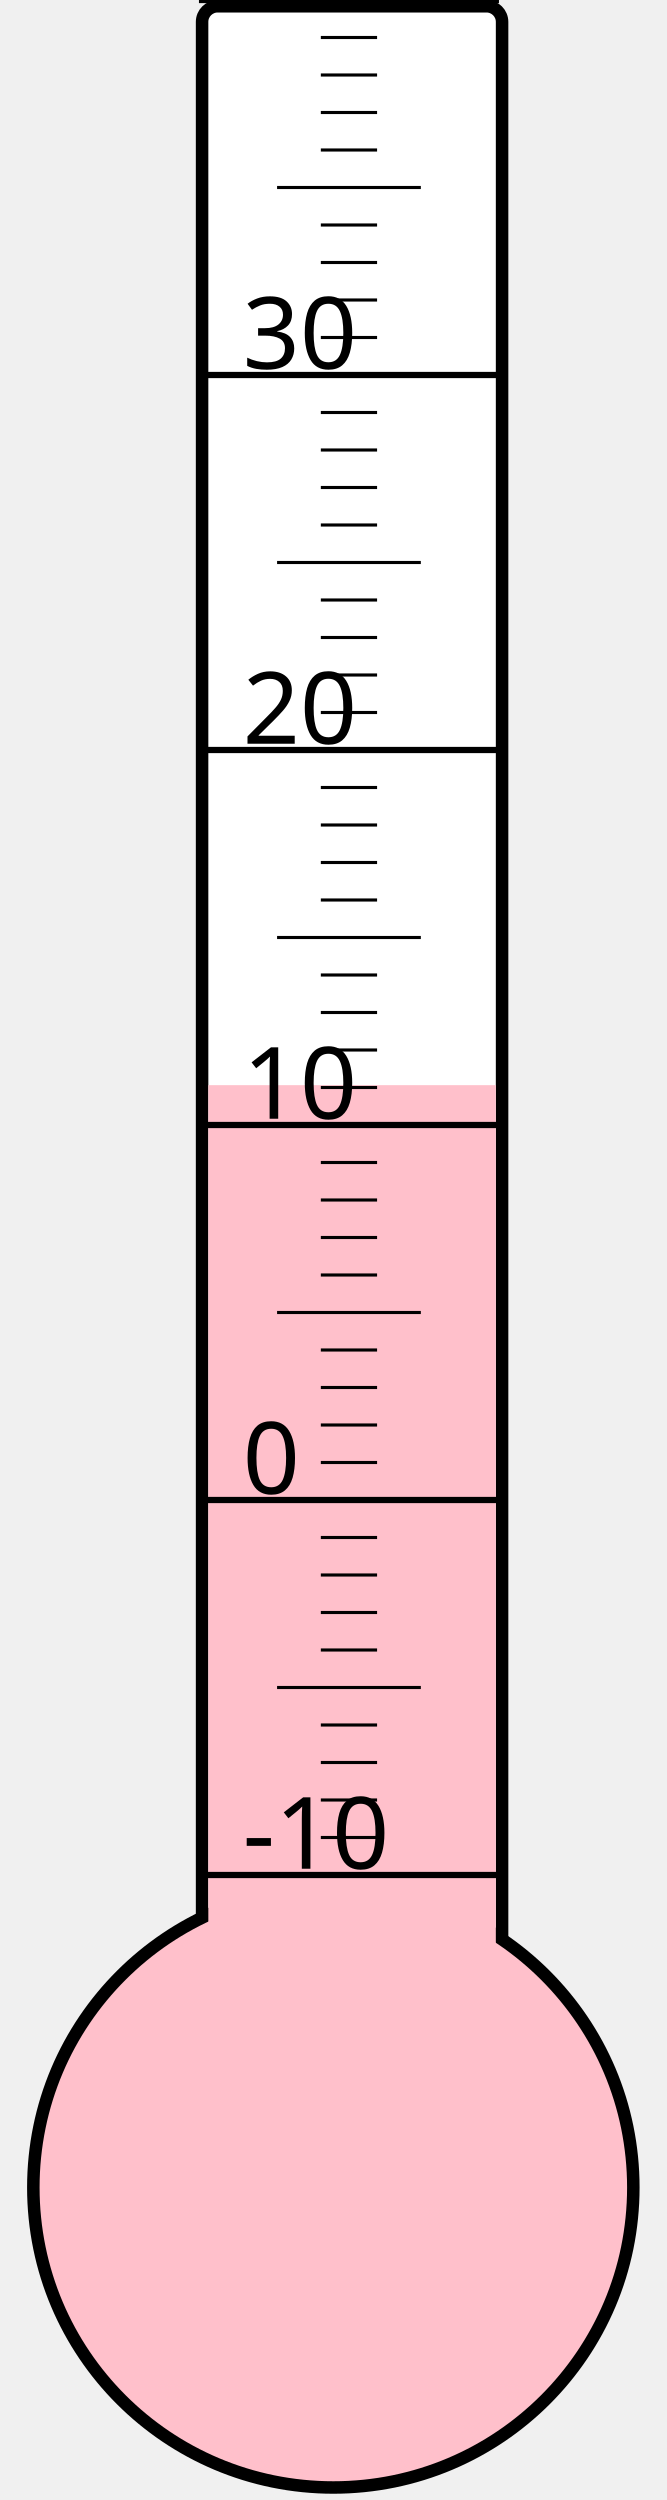
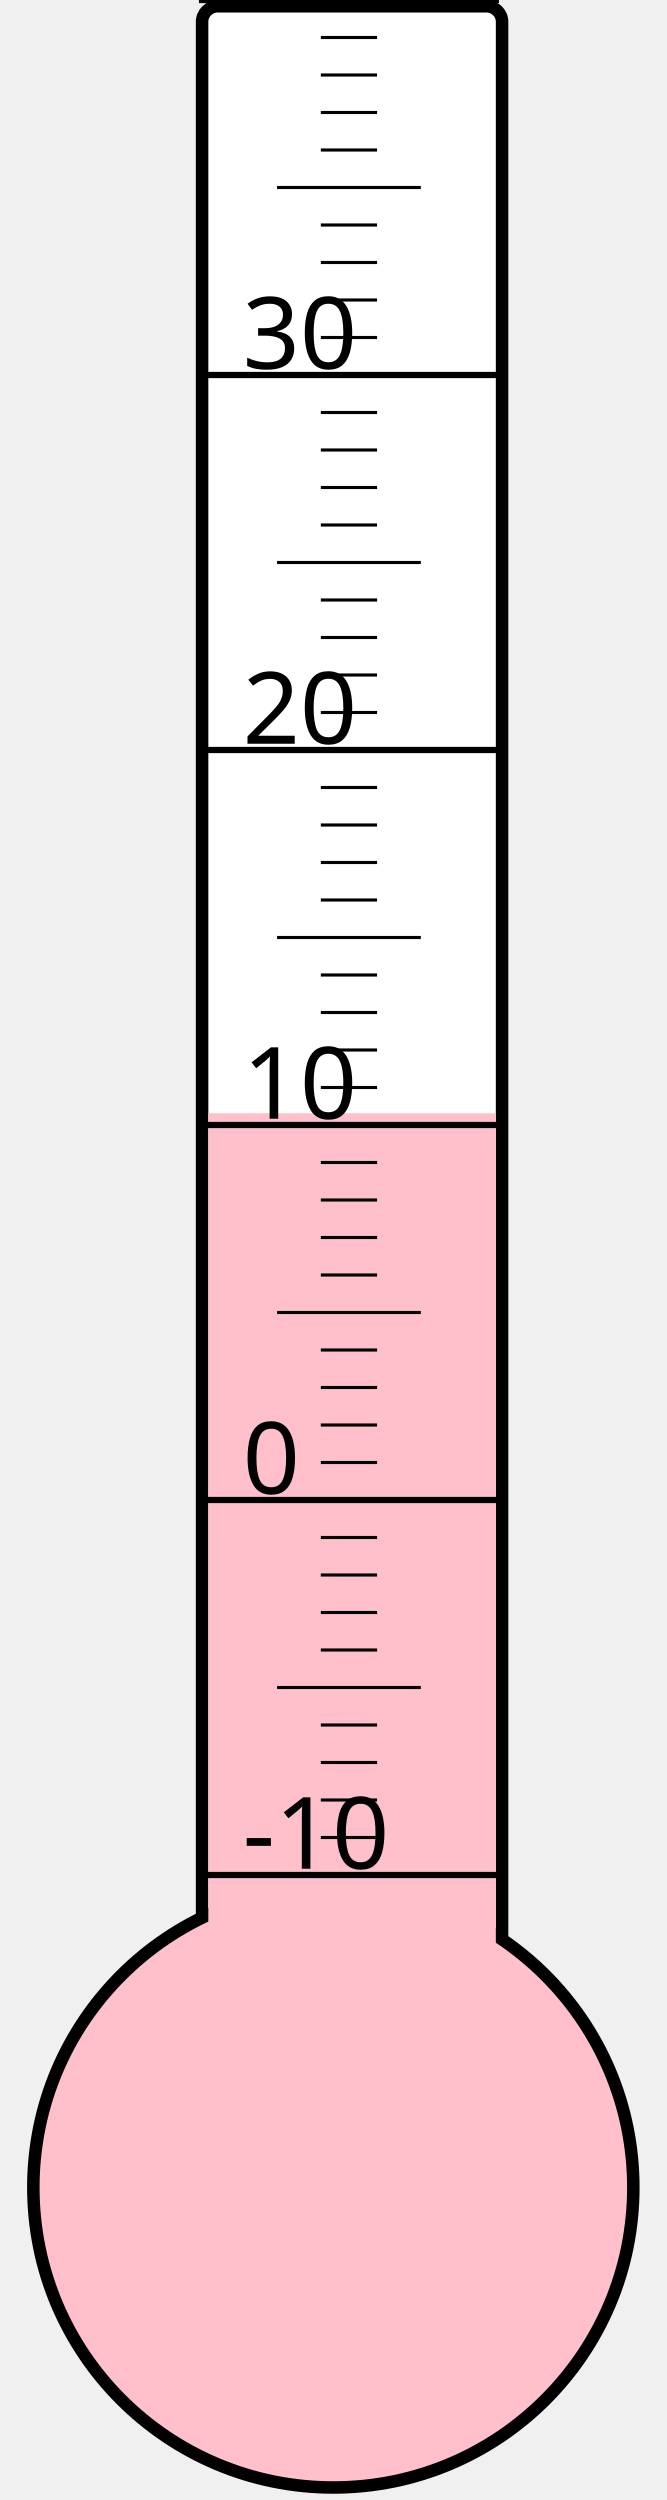
<svg xmlns="http://www.w3.org/2000/svg" width="40px" height="150px" viewBox="0 0 200 800">
  <rect width="200" height="800" x="0" y="0" style="fill: #ffffeb; fill-opacity: 0;" />
  <rect width="96" height="680" x="58" y="2" rx="5" ry="5" style="fill: white; fill-opacity: 1; stroke: black; stroke-width: 4;" />
  <circle cx="100" cy="700" r="96" style="fill: pink; stroke: black; stroke-width: 4;" />
-   <rect width="92" height="352.75" x="60" y="347.25" style="fill: pink; fill-opacity: 1; stroke-width: 0;" />
+   <rect width="92" height="343.75" x="60" y="356.25" style="fill: pink; fill-opacity: 1; stroke-width: 0;" />
  <text x="71" y="598" style="font-family: sans-serif; font-size: 24pt;">-10</text>
  <text x="71" y="478" style="font-family: sans-serif; font-size: 24pt;">0</text>
  <text x="71" y="358" style="font-family: sans-serif; font-size: 24pt;">10</text>
  <text x="71" y="238" style="font-family: sans-serif; font-size: 24pt;">20</text>
  <text x="71" y="118" style="font-family: sans-serif; font-size: 24pt;">30</text>
  <g style="stroke: black;">
    <line x1="57" y1="600" x2="153" y2="600" style="stroke-width: 2;" />
    <line x1="96" y1="588" x2="114" y2="588" style="stroke-width: 1;" />
    <line x1="96" y1="576" x2="114" y2="576" style="stroke-width: 1;" />
    <line x1="96" y1="564" x2="114" y2="564" style="stroke-width: 1;" />
    <line x1="96" y1="552" x2="114" y2="552" style="stroke-width: 1;" />
    <line x1="82" y1="540" x2="128" y2="540" style="stroke-width: 1;" />
    <line x1="96" y1="528" x2="114" y2="528" style="stroke-width: 1;" />
    <line x1="96" y1="516" x2="114" y2="516" style="stroke-width: 1;" />
    <line x1="96" y1="504" x2="114" y2="504" style="stroke-width: 1;" />
    <line x1="96" y1="492" x2="114" y2="492" style="stroke-width: 1;" />
    <line x1="57" y1="480" x2="153" y2="480" style="stroke-width: 2;" />
    <line x1="96" y1="468" x2="114" y2="468" style="stroke-width: 1;" />
    <line x1="96" y1="456" x2="114" y2="456" style="stroke-width: 1;" />
    <line x1="96" y1="444" x2="114" y2="444" style="stroke-width: 1;" />
    <line x1="96" y1="432" x2="114" y2="432" style="stroke-width: 1;" />
    <line x1="82" y1="420" x2="128" y2="420" style="stroke-width: 1;" />
    <line x1="96" y1="408" x2="114" y2="408" style="stroke-width: 1;" />
    <line x1="96" y1="396" x2="114" y2="396" style="stroke-width: 1;" />
    <line x1="96" y1="384" x2="114" y2="384" style="stroke-width: 1;" />
    <line x1="96" y1="372" x2="114" y2="372" style="stroke-width: 1;" />
    <line x1="57" y1="360" x2="153" y2="360" style="stroke-width: 2;" />
    <line x1="96" y1="348" x2="114" y2="348" style="stroke-width: 1;" />
    <line x1="96" y1="336" x2="114" y2="336" style="stroke-width: 1;" />
    <line x1="96" y1="324" x2="114" y2="324" style="stroke-width: 1;" />
    <line x1="96" y1="312" x2="114" y2="312" style="stroke-width: 1;" />
    <line x1="82" y1="300" x2="128" y2="300" style="stroke-width: 1;" />
    <line x1="96" y1="288" x2="114" y2="288" style="stroke-width: 1;" />
    <line x1="96" y1="276" x2="114" y2="276" style="stroke-width: 1;" />
    <line x1="96" y1="264" x2="114" y2="264" style="stroke-width: 1;" />
    <line x1="96" y1="252" x2="114" y2="252" style="stroke-width: 1;" />
    <line x1="57" y1="240" x2="153" y2="240" style="stroke-width: 2;" />
    <line x1="96" y1="228" x2="114" y2="228" style="stroke-width: 1;" />
    <line x1="96" y1="216" x2="114" y2="216" style="stroke-width: 1;" />
    <line x1="96" y1="204" x2="114" y2="204" style="stroke-width: 1;" />
    <line x1="96" y1="192" x2="114" y2="192" style="stroke-width: 1;" />
    <line x1="82" y1="180" x2="128" y2="180" style="stroke-width: 1;" />
    <line x1="96" y1="168" x2="114" y2="168" style="stroke-width: 1;" />
    <line x1="96" y1="156" x2="114" y2="156" style="stroke-width: 1;" />
    <line x1="96" y1="144" x2="114" y2="144" style="stroke-width: 1;" />
    <line x1="96" y1="132" x2="114" y2="132" style="stroke-width: 1;" />
    <line x1="57" y1="120" x2="153" y2="120" style="stroke-width: 2;" />
    <line x1="96" y1="108" x2="114" y2="108" style="stroke-width: 1;" />
    <line x1="96" y1="96" x2="114" y2="96" style="stroke-width: 1;" />
    <line x1="96" y1="84" x2="114" y2="84" style="stroke-width: 1;" />
    <line x1="96" y1="72" x2="114" y2="72" style="stroke-width: 1;" />
    <line x1="82" y1="60" x2="128" y2="60" style="stroke-width: 1;" />
    <line x1="96" y1="48" x2="114" y2="48" style="stroke-width: 1;" />
    <line x1="96" y1="36" x2="114" y2="36" style="stroke-width: 1;" />
    <line x1="96" y1="24" x2="114" y2="24" style="stroke-width: 1;" />
    <line x1="96" y1="12" x2="114" y2="12" style="stroke-width: 1;" />
    <line x1="57" y1="0" x2="153" y2="0" style="stroke-width: 2;" />
  </g>
</svg>
